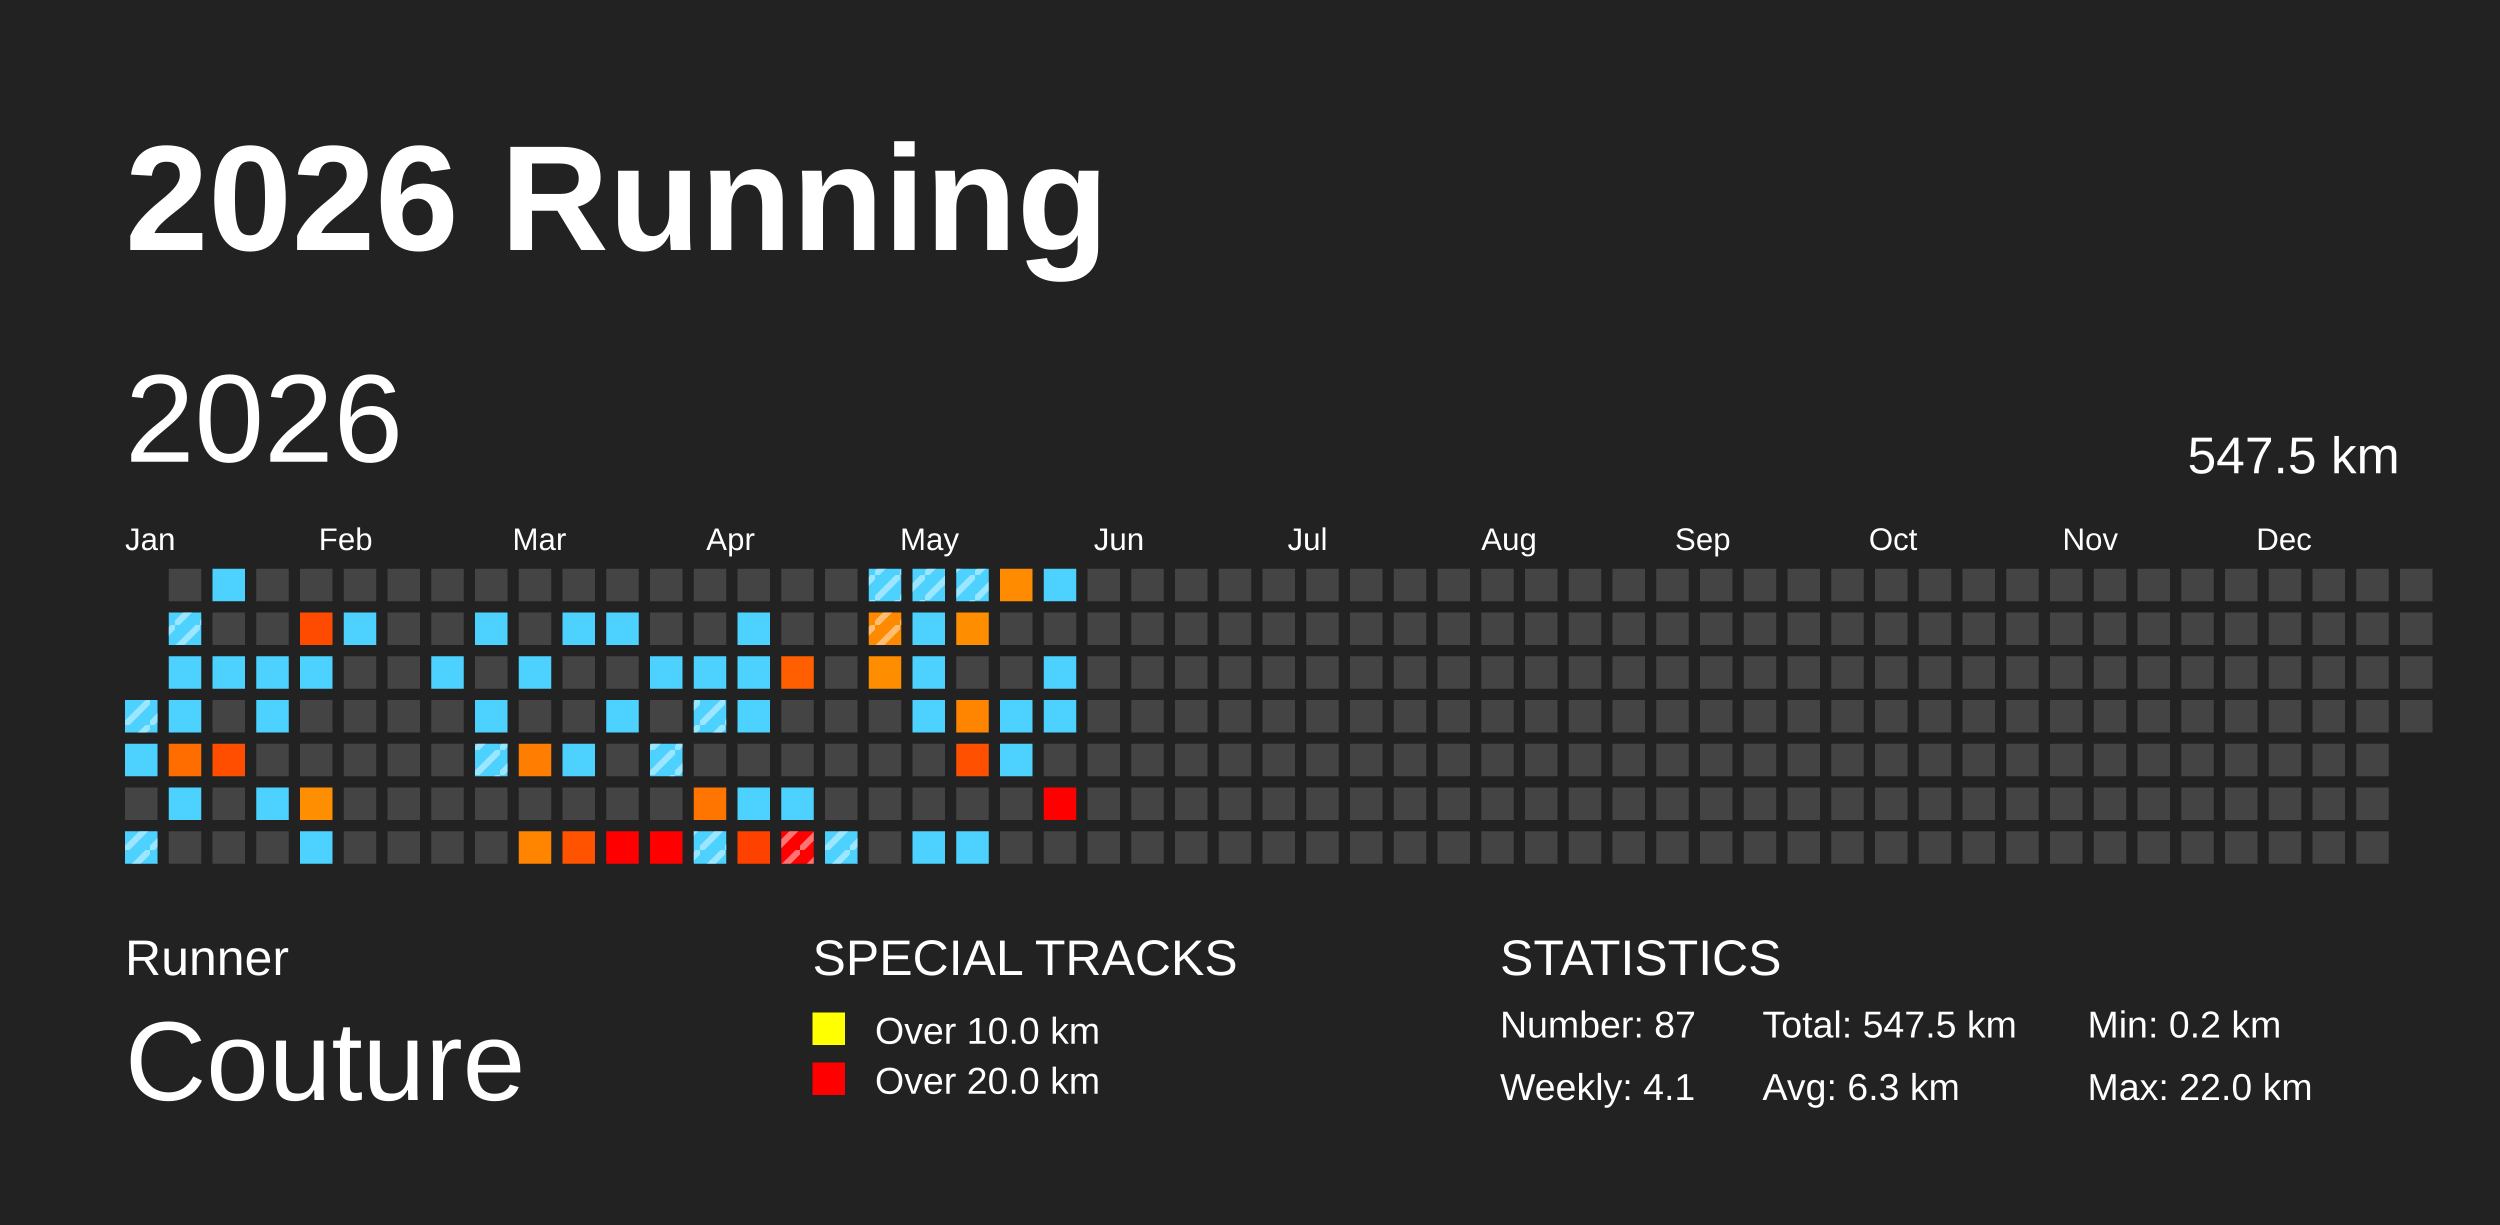
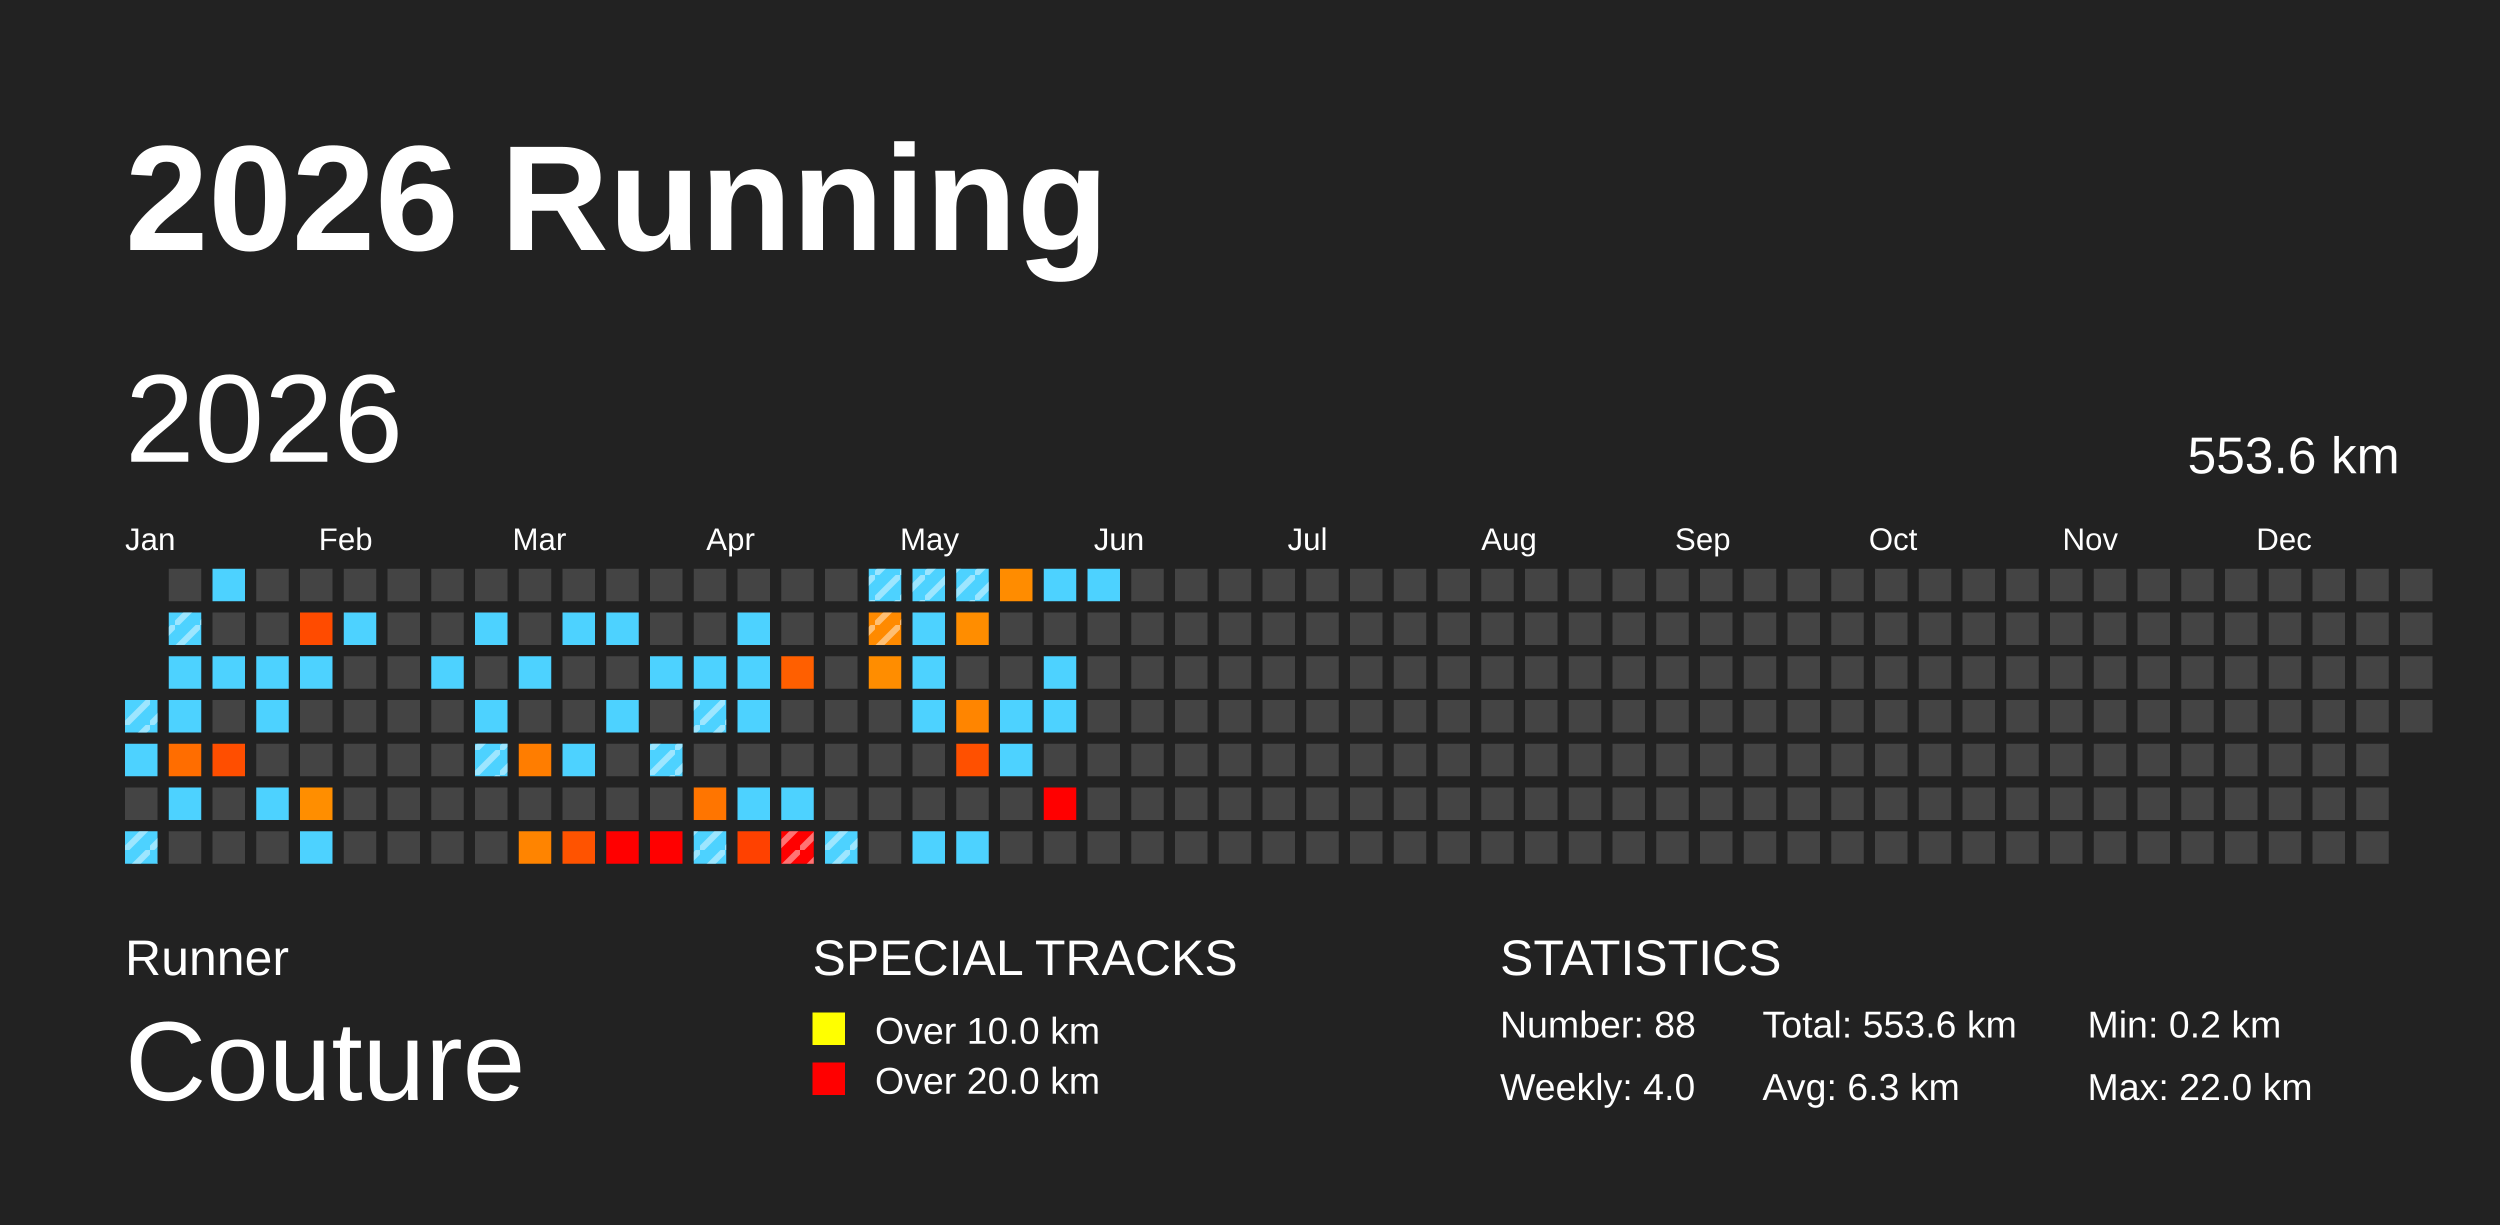
<svg xmlns="http://www.w3.org/2000/svg" baseProfile="full" height="98mm" version="1.1" viewBox="0,0,200,98" width="200mm">
  <defs>
    <pattern height="2" id="indoor-stripe" patternUnits="userSpaceOnUse" width="2">
      <line stroke="white" stroke-opacity="0.45" stroke-width="0.5" x1="0" x2="2" y1="2" y2="0" />
    </pattern>
  </defs>
  <rect fill="#222222" height="98" width="200" x="0" y="0" />
  <text fill="#FFFFFF" style="font-size:12px; font-family:Arial; font-weight:bold;" x="10" y="20">2026 Running</text>
  <text fill="#FFFFFF" style="font-size:4px; font-family:Arial" x="10" y="78">Runner</text>
  <text fill="#FFFFFF" style="font-size:9px; font-family:Arial" x="10" y="88">Couture</text>
  <text fill="#FFFFFF" style="font-size:4px; font-family:Arial" x="65" y="78">SPECIAL TRACKS</text>
  <rect fill="yellow" height="2.6" width="2.6" x="65" y="81" />
  <text fill="#FFFFFF" style="font-size:3px; font-family:Arial" x="70" y="83.5">Over 10.0 km</text>
  <rect fill="red" height="2.6" width="2.6" x="65" y="85" />
  <text fill="#FFFFFF" style="font-size:3px; font-family:Arial" x="70" y="87.5">Over 20.0 km</text>
  <text fill="#FFFFFF" style="font-size:4px; font-family:Arial" x="120" y="78">STATISTICS</text>
-   <text fill="#FFFFFF" style="font-size:3px; font-family:Arial" x="120" y="83">Number: 87</text>
-   <text fill="#FFFFFF" style="font-size:3px; font-family:Arial" x="120" y="88">Weekly: 4.1</text>
-   <text fill="#FFFFFF" style="font-size:3px; font-family:Arial" x="141" y="83">Total: 547.5 km</text>
+   <text fill="#FFFFFF" style="font-size:3px; font-family:Arial" x="120" y="83">Number: 88</text>
+   <text fill="#FFFFFF" style="font-size:3px; font-family:Arial" x="120" y="88">Weekly: 4.0</text>
+   <text fill="#FFFFFF" style="font-size:3px; font-family:Arial" x="141" y="83">Total: 553.6 km</text>
  <text fill="#FFFFFF" style="font-size:3px; font-family:Arial" x="141" y="88">Avg: 6.3 km</text>
  <text fill="#FFFFFF" style="font-size:3px; font-family:Arial" x="167" y="83">Min: 0.2 km</text>
  <text fill="#FFFFFF" style="font-size:3px; font-family:Arial" x="167" y="88">Max: 22.0 km</text>
  <text dominant-baseline="hanging" fill="#FFFFFF" style="font-size:10.0px; font-family:Arial;" x="10" y="30">2026</text>
-   <text dominant-baseline="hanging" fill="#FFFFFF" style="font-size:4.125px; font-family:Arial;" x="175" y="35">547.5 km</text>
+   <text dominant-baseline="hanging" fill="#FFFFFF" style="font-size:4.125px; font-family:Arial;" x="175" y="35">553.6 km</text>
  <text fill="#FFFFFF" style="font-size:2.5px; font-family:Arial" x="10.0" y="44">Jan</text>
  <text fill="#FFFFFF" style="font-size:2.5px; font-family:Arial" x="25.5" y="44">Feb</text>
  <text fill="#FFFFFF" style="font-size:2.5px; font-family:Arial" x="41.0" y="44">Mar</text>
  <text fill="#FFFFFF" style="font-size:2.5px; font-family:Arial" x="56.5" y="44">Apr</text>
  <text fill="#FFFFFF" style="font-size:2.5px; font-family:Arial" x="72.0" y="44">May</text>
  <text fill="#FFFFFF" style="font-size:2.5px; font-family:Arial" x="87.5" y="44">Jun</text>
  <text fill="#FFFFFF" style="font-size:2.5px; font-family:Arial" x="103.0" y="44">Jul</text>
  <text fill="#FFFFFF" style="font-size:2.5px; font-family:Arial" x="118.5" y="44">Aug</text>
  <text fill="#FFFFFF" style="font-size:2.5px; font-family:Arial" x="134.0" y="44">Sep</text>
  <text fill="#FFFFFF" style="font-size:2.5px; font-family:Arial" x="149.5" y="44">Oct</text>
  <text fill="#FFFFFF" style="font-size:2.5px; font-family:Arial" x="165.0" y="44">Nov</text>
  <text fill="#FFFFFF" style="font-size:2.5px; font-family:Arial" x="180.5" y="44">Dec</text>
  <rect fill="#4dd2ff" height="2.6" width="2.6" x="10.0" y="56.0" />
  <rect fill="url(#indoor-stripe)" height="2.6" width="2.6" x="10.0" y="56.0" />
  <rect fill="#4dd2ff" height="2.6" width="2.6" x="10.0" y="59.5" />
  <rect fill="#444444" height="2.6" width="2.6" x="10.0" y="63.0" />
  <rect fill="#4dd2ff" height="2.6" width="2.6" x="10.0" y="66.5" />
  <rect fill="url(#indoor-stripe)" height="2.6" width="2.6" x="10.0" y="66.5" />
  <rect fill="#444444" height="2.6" width="2.6" x="13.5" y="45.5" />
  <rect fill="#4dd2ff" height="2.6" width="2.6" x="13.5" y="49.0" />
  <rect fill="url(#indoor-stripe)" height="2.6" width="2.6" x="13.5" y="49.0" />
  <rect fill="#4dd2ff" height="2.6" width="2.6" x="13.5" y="52.5" />
  <rect fill="#4dd2ff" height="2.6" width="2.6" x="13.5" y="56.0" />
  <rect fill="#ff6d00" height="2.6" width="2.6" x="13.5" y="59.5" />
  <rect fill="#4dd2ff" height="2.6" width="2.6" x="13.5" y="63.0" />
  <rect fill="#444444" height="2.6" width="2.6" x="13.5" y="66.5" />
  <rect fill="#4dd2ff" height="2.6" width="2.6" x="17.0" y="45.5" />
  <rect fill="#444444" height="2.6" width="2.6" x="17.0" y="49.0" />
  <rect fill="#4dd2ff" height="2.6" width="2.6" x="17.0" y="52.5" />
  <rect fill="#444444" height="2.6" width="2.6" x="17.0" y="56.0" />
  <rect fill="#ff4e00" height="2.6" width="2.6" x="17.0" y="59.5" />
  <rect fill="#444444" height="2.6" width="2.6" x="17.0" y="63.0" />
  <rect fill="#444444" height="2.6" width="2.6" x="17.0" y="66.5" />
  <rect fill="#444444" height="2.6" width="2.6" x="20.5" y="45.5" />
  <rect fill="#444444" height="2.6" width="2.6" x="20.5" y="49.0" />
  <rect fill="#4dd2ff" height="2.6" width="2.6" x="20.5" y="52.5" />
  <rect fill="#4dd2ff" height="2.6" width="2.6" x="20.5" y="56.0" />
  <rect fill="#444444" height="2.6" width="2.6" x="20.5" y="59.5" />
  <rect fill="#4dd2ff" height="2.6" width="2.6" x="20.5" y="63.0" />
  <rect fill="#444444" height="2.6" width="2.6" x="20.5" y="66.5" />
  <rect fill="#444444" height="2.6" width="2.6" x="24.0" y="45.5" />
  <rect fill="#ff4b00" height="2.6" width="2.6" x="24.0" y="49.0" />
  <rect fill="#4dd2ff" height="2.6" width="2.6" x="24.0" y="52.5" />
  <rect fill="#444444" height="2.6" width="2.6" x="24.0" y="56.0" />
  <rect fill="#444444" height="2.6" width="2.6" x="24.0" y="59.5" />
  <rect fill="#ff8e00" height="2.6" width="2.6" x="24.0" y="63.0" />
  <rect fill="#4dd2ff" height="2.6" width="2.6" x="24.0" y="66.5" />
  <rect fill="#444444" height="2.6" width="2.6" x="27.5" y="45.5" />
  <rect fill="#4dd2ff" height="2.6" width="2.6" x="27.5" y="49.0" />
  <rect fill="#444444" height="2.6" width="2.6" x="27.5" y="52.5" />
  <rect fill="#444444" height="2.6" width="2.6" x="27.5" y="56.0" />
  <rect fill="#444444" height="2.6" width="2.6" x="27.5" y="59.5" />
  <rect fill="#444444" height="2.6" width="2.6" x="27.5" y="63.0" />
  <rect fill="#444444" height="2.6" width="2.6" x="27.5" y="66.5" />
  <rect fill="#444444" height="2.6" width="2.6" x="31.0" y="45.5" />
  <rect fill="#444444" height="2.6" width="2.6" x="31.0" y="49.0" />
  <rect fill="#444444" height="2.6" width="2.6" x="31.0" y="52.5" />
  <rect fill="#444444" height="2.6" width="2.6" x="31.0" y="56.0" />
  <rect fill="#444444" height="2.6" width="2.6" x="31.0" y="59.5" />
  <rect fill="#444444" height="2.6" width="2.6" x="31.0" y="63.0" />
  <rect fill="#444444" height="2.6" width="2.6" x="31.0" y="66.5" />
  <rect fill="#444444" height="2.6" width="2.6" x="34.5" y="45.5" />
  <rect fill="#444444" height="2.6" width="2.6" x="34.5" y="49.0" />
  <rect fill="#4dd2ff" height="2.6" width="2.6" x="34.5" y="52.5" />
  <rect fill="#444444" height="2.6" width="2.6" x="34.5" y="56.0" />
  <rect fill="#444444" height="2.6" width="2.6" x="34.5" y="59.5" />
  <rect fill="#444444" height="2.6" width="2.6" x="34.5" y="63.0" />
  <rect fill="#444444" height="2.6" width="2.6" x="34.5" y="66.5" />
  <rect fill="#444444" height="2.6" width="2.6" x="38.0" y="45.5" />
  <rect fill="#4dd2ff" height="2.6" width="2.6" x="38.0" y="49.0" />
  <rect fill="#444444" height="2.6" width="2.6" x="38.0" y="52.5" />
  <rect fill="#4dd2ff" height="2.6" width="2.6" x="38.0" y="56.0" />
  <rect fill="#4dd2ff" height="2.6" width="2.6" x="38.0" y="59.5" />
  <rect fill="url(#indoor-stripe)" height="2.6" width="2.6" x="38.0" y="59.5" />
  <rect fill="#444444" height="2.6" width="2.6" x="38.0" y="63.0" />
  <rect fill="#444444" height="2.6" width="2.6" x="38.0" y="66.5" />
  <rect fill="#444444" height="2.6" width="2.6" x="41.5" y="45.5" />
  <rect fill="#444444" height="2.6" width="2.6" x="41.5" y="49.0" />
  <rect fill="#4dd2ff" height="2.6" width="2.6" x="41.5" y="52.5" />
  <rect fill="#444444" height="2.6" width="2.6" x="41.5" y="56.0" />
  <rect fill="#ff7d00" height="2.6" width="2.6" x="41.5" y="59.5" />
  <rect fill="#444444" height="2.6" width="2.6" x="41.5" y="63.0" />
  <rect fill="#ff8400" height="2.6" width="2.6" x="41.5" y="66.5" />
  <rect fill="#444444" height="2.6" width="2.6" x="45.0" y="45.5" />
  <rect fill="#4dd2ff" height="2.6" width="2.6" x="45.0" y="49.0" />
  <rect fill="#444444" height="2.6" width="2.6" x="45.0" y="52.5" />
  <rect fill="#444444" height="2.6" width="2.6" x="45.0" y="56.0" />
  <rect fill="#4dd2ff" height="2.6" width="2.6" x="45.0" y="59.5" />
  <rect fill="#444444" height="2.6" width="2.6" x="45.0" y="63.0" />
  <rect fill="#ff5300" height="2.6" width="2.6" x="45.0" y="66.5" />
  <rect fill="#444444" height="2.6" width="2.6" x="48.5" y="45.5" />
  <rect fill="#4dd2ff" height="2.6" width="2.6" x="48.5" y="49.0" />
  <rect fill="#444444" height="2.6" width="2.6" x="48.5" y="52.5" />
  <rect fill="#4dd2ff" height="2.6" width="2.6" x="48.5" y="56.0" />
  <rect fill="#444444" height="2.6" width="2.6" x="48.5" y="59.5" />
  <rect fill="#444444" height="2.6" width="2.6" x="48.5" y="63.0" />
  <rect fill="red" height="2.6" width="2.6" x="48.5" y="66.5" />
  <rect fill="#444444" height="2.6" width="2.6" x="52.0" y="45.5" />
  <rect fill="#444444" height="2.6" width="2.6" x="52.0" y="49.0" />
  <rect fill="#4dd2ff" height="2.6" width="2.6" x="52.0" y="52.5" />
  <rect fill="#444444" height="2.6" width="2.6" x="52.0" y="56.0" />
  <rect fill="#4dd2ff" height="2.6" width="2.6" x="52.0" y="59.5" />
  <rect fill="url(#indoor-stripe)" height="2.6" width="2.6" x="52.0" y="59.5" />
  <rect fill="#444444" height="2.6" width="2.6" x="52.0" y="63.0" />
  <rect fill="red" height="2.6" width="2.6" x="52.0" y="66.5" />
  <rect fill="#444444" height="2.6" width="2.6" x="55.5" y="45.5" />
  <rect fill="#444444" height="2.6" width="2.6" x="55.5" y="49.0" />
  <rect fill="#4dd2ff" height="2.6" width="2.6" x="55.5" y="52.5" />
  <rect fill="#4dd2ff" height="2.6" width="2.6" x="55.5" y="56.0" />
  <rect fill="url(#indoor-stripe)" height="2.6" width="2.6" x="55.5" y="56.0" />
  <rect fill="#444444" height="2.6" width="2.6" x="55.5" y="59.5" />
  <rect fill="#ff7500" height="2.6" width="2.6" x="55.5" y="63.0" />
  <rect fill="#4dd2ff" height="2.6" width="2.6" x="55.5" y="66.5" />
  <rect fill="url(#indoor-stripe)" height="2.6" width="2.6" x="55.5" y="66.5" />
  <rect fill="#444444" height="2.6" width="2.6" x="59.0" y="45.5" />
  <rect fill="#4dd2ff" height="2.6" width="2.6" x="59.0" y="49.0" />
  <rect fill="#4dd2ff" height="2.6" width="2.6" x="59.0" y="52.5" />
  <rect fill="#4dd2ff" height="2.6" width="2.6" x="59.0" y="56.0" />
  <rect fill="#444444" height="2.6" width="2.6" x="59.0" y="59.5" />
  <rect fill="#4dd2ff" height="2.6" width="2.6" x="59.0" y="63.0" />
  <rect fill="#ff4100" height="2.6" width="2.6" x="59.0" y="66.5" />
  <rect fill="#444444" height="2.6" width="2.6" x="62.5" y="45.5" />
  <rect fill="#444444" height="2.6" width="2.6" x="62.5" y="49.0" />
  <rect fill="#ff5f00" height="2.6" width="2.6" x="62.5" y="52.5" />
  <rect fill="#444444" height="2.6" width="2.6" x="62.5" y="56.0" />
  <rect fill="#444444" height="2.6" width="2.6" x="62.5" y="59.5" />
  <rect fill="#4dd2ff" height="2.6" width="2.6" x="62.5" y="63.0" />
  <rect fill="red" height="2.6" width="2.6" x="62.5" y="66.5" />
  <rect fill="url(#indoor-stripe)" height="2.6" width="2.6" x="62.5" y="66.5" />
  <rect fill="#444444" height="2.6" width="2.6" x="66.0" y="45.5" />
  <rect fill="#444444" height="2.6" width="2.6" x="66.0" y="49.0" />
  <rect fill="#444444" height="2.6" width="2.6" x="66.0" y="52.5" />
  <rect fill="#444444" height="2.6" width="2.6" x="66.0" y="56.0" />
  <rect fill="#444444" height="2.6" width="2.6" x="66.0" y="59.5" />
  <rect fill="#444444" height="2.6" width="2.6" x="66.0" y="63.0" />
  <rect fill="#4dd2ff" height="2.6" width="2.6" x="66.0" y="66.5" />
  <rect fill="url(#indoor-stripe)" height="2.6" width="2.6" x="66.0" y="66.5" />
  <rect fill="#4dd2ff" height="2.6" width="2.6" x="69.5" y="45.5" />
  <rect fill="url(#indoor-stripe)" height="2.6" width="2.6" x="69.5" y="45.5" />
  <rect fill="#ff8a00" height="2.6" width="2.6" x="69.5" y="49.0" />
  <rect fill="url(#indoor-stripe)" height="2.6" width="2.6" x="69.5" y="49.0" />
  <rect fill="#ff8d00" height="2.6" width="2.6" x="69.5" y="52.5" />
  <rect fill="#444444" height="2.6" width="2.6" x="69.5" y="56.0" />
  <rect fill="#444444" height="2.6" width="2.6" x="69.5" y="59.5" />
  <rect fill="#444444" height="2.6" width="2.6" x="69.5" y="63.0" />
  <rect fill="#444444" height="2.6" width="2.6" x="69.5" y="66.5" />
  <rect fill="#4dd2ff" height="2.6" width="2.6" x="73.0" y="45.5" />
  <rect fill="url(#indoor-stripe)" height="2.6" width="2.6" x="73.0" y="45.5" />
  <rect fill="#4dd2ff" height="2.6" width="2.6" x="73.0" y="49.0" />
  <rect fill="#4dd2ff" height="2.6" width="2.6" x="73.0" y="52.5" />
  <rect fill="#4dd2ff" height="2.6" width="2.6" x="73.0" y="56.0" />
  <rect fill="#444444" height="2.6" width="2.6" x="73.0" y="59.5" />
  <rect fill="#444444" height="2.6" width="2.6" x="73.0" y="63.0" />
  <rect fill="#4dd2ff" height="2.6" width="2.6" x="73.0" y="66.5" />
  <rect fill="#4dd2ff" height="2.6" width="2.6" x="76.5" y="45.5" />
  <rect fill="url(#indoor-stripe)" height="2.6" width="2.6" x="76.5" y="45.5" />
  <rect fill="#ff8d00" height="2.6" width="2.6" x="76.5" y="49.0" />
  <rect fill="#444444" height="2.6" width="2.6" x="76.5" y="52.5" />
  <rect fill="#ff8500" height="2.6" width="2.6" x="76.5" y="56.0" />
  <rect fill="#ff5000" height="2.6" width="2.6" x="76.5" y="59.5" />
  <rect fill="#444444" height="2.6" width="2.6" x="76.5" y="63.0" />
  <rect fill="#4dd2ff" height="2.6" width="2.6" x="76.5" y="66.5" />
  <rect fill="#ff8c00" height="2.6" width="2.6" x="80.0" y="45.5" />
  <rect fill="#444444" height="2.6" width="2.6" x="80.0" y="49.0" />
  <rect fill="#444444" height="2.6" width="2.6" x="80.0" y="52.5" />
  <rect fill="#4dd2ff" height="2.6" width="2.6" x="80.0" y="56.0" />
  <rect fill="#4dd2ff" height="2.6" width="2.6" x="80.0" y="59.5" />
  <rect fill="#444444" height="2.6" width="2.6" x="80.0" y="63.0" />
  <rect fill="#444444" height="2.6" width="2.6" x="80.0" y="66.5" />
  <rect fill="#4dd2ff" height="2.6" width="2.6" x="83.5" y="45.5" />
  <rect fill="#444444" height="2.6" width="2.6" x="83.5" y="49.0" />
  <rect fill="#4dd2ff" height="2.6" width="2.6" x="83.5" y="52.5" />
  <rect fill="#4dd2ff" height="2.6" width="2.6" x="83.5" y="56.0" />
  <rect fill="#444444" height="2.6" width="2.6" x="83.5" y="59.5" />
  <rect fill="red" height="2.6" width="2.6" x="83.5" y="63.0" />
  <rect fill="#444444" height="2.6" width="2.6" x="83.5" y="66.5" />
-   <rect fill="#444444" height="2.6" width="2.6" x="87.0" y="45.5" />
+   <rect fill="#4dd2ff" height="2.6" width="2.6" x="87.0" y="45.5" />
  <rect fill="#444444" height="2.6" width="2.6" x="87.0" y="49.0" />
  <rect fill="#444444" height="2.6" width="2.6" x="87.0" y="52.5" />
  <rect fill="#444444" height="2.6" width="2.6" x="87.0" y="56.0" />
  <rect fill="#444444" height="2.6" width="2.6" x="87.0" y="59.5" />
  <rect fill="#444444" height="2.6" width="2.6" x="87.0" y="63.0" />
  <rect fill="#444444" height="2.6" width="2.6" x="87.0" y="66.5" />
  <rect fill="#444444" height="2.6" width="2.6" x="90.5" y="45.5" />
  <rect fill="#444444" height="2.6" width="2.6" x="90.5" y="49.0" />
  <rect fill="#444444" height="2.6" width="2.6" x="90.5" y="52.5" />
  <rect fill="#444444" height="2.6" width="2.6" x="90.5" y="56.0" />
  <rect fill="#444444" height="2.6" width="2.6" x="90.5" y="59.5" />
  <rect fill="#444444" height="2.6" width="2.6" x="90.5" y="63.0" />
  <rect fill="#444444" height="2.6" width="2.6" x="90.5" y="66.5" />
  <rect fill="#444444" height="2.6" width="2.6" x="94.0" y="45.5" />
  <rect fill="#444444" height="2.6" width="2.6" x="94.0" y="49.0" />
  <rect fill="#444444" height="2.6" width="2.6" x="94.0" y="52.5" />
  <rect fill="#444444" height="2.6" width="2.6" x="94.0" y="56.0" />
  <rect fill="#444444" height="2.6" width="2.6" x="94.0" y="59.5" />
  <rect fill="#444444" height="2.6" width="2.6" x="94.0" y="63.0" />
  <rect fill="#444444" height="2.6" width="2.6" x="94.0" y="66.5" />
  <rect fill="#444444" height="2.6" width="2.6" x="97.5" y="45.5" />
  <rect fill="#444444" height="2.6" width="2.6" x="97.5" y="49.0" />
  <rect fill="#444444" height="2.6" width="2.6" x="97.5" y="52.5" />
  <rect fill="#444444" height="2.6" width="2.6" x="97.5" y="56.0" />
  <rect fill="#444444" height="2.6" width="2.6" x="97.5" y="59.5" />
  <rect fill="#444444" height="2.6" width="2.6" x="97.5" y="63.0" />
  <rect fill="#444444" height="2.6" width="2.6" x="97.5" y="66.5" />
  <rect fill="#444444" height="2.6" width="2.6" x="101.0" y="45.5" />
  <rect fill="#444444" height="2.6" width="2.6" x="101.0" y="49.0" />
  <rect fill="#444444" height="2.6" width="2.6" x="101.0" y="52.5" />
  <rect fill="#444444" height="2.6" width="2.6" x="101.0" y="56.0" />
  <rect fill="#444444" height="2.6" width="2.6" x="101.0" y="59.5" />
  <rect fill="#444444" height="2.6" width="2.6" x="101.0" y="63.0" />
  <rect fill="#444444" height="2.6" width="2.6" x="101.0" y="66.5" />
  <rect fill="#444444" height="2.6" width="2.6" x="104.5" y="45.5" />
  <rect fill="#444444" height="2.6" width="2.6" x="104.5" y="49.0" />
  <rect fill="#444444" height="2.6" width="2.6" x="104.5" y="52.5" />
  <rect fill="#444444" height="2.6" width="2.6" x="104.5" y="56.0" />
  <rect fill="#444444" height="2.6" width="2.6" x="104.5" y="59.5" />
  <rect fill="#444444" height="2.6" width="2.6" x="104.5" y="63.0" />
  <rect fill="#444444" height="2.6" width="2.6" x="104.5" y="66.5" />
  <rect fill="#444444" height="2.6" width="2.6" x="108.0" y="45.5" />
  <rect fill="#444444" height="2.6" width="2.6" x="108.0" y="49.0" />
  <rect fill="#444444" height="2.6" width="2.6" x="108.0" y="52.5" />
  <rect fill="#444444" height="2.6" width="2.6" x="108.0" y="56.0" />
  <rect fill="#444444" height="2.6" width="2.6" x="108.0" y="59.5" />
  <rect fill="#444444" height="2.6" width="2.6" x="108.0" y="63.0" />
  <rect fill="#444444" height="2.6" width="2.6" x="108.0" y="66.5" />
  <rect fill="#444444" height="2.6" width="2.6" x="111.5" y="45.5" />
  <rect fill="#444444" height="2.6" width="2.6" x="111.5" y="49.0" />
  <rect fill="#444444" height="2.6" width="2.6" x="111.5" y="52.5" />
  <rect fill="#444444" height="2.6" width="2.6" x="111.5" y="56.0" />
  <rect fill="#444444" height="2.6" width="2.6" x="111.5" y="59.5" />
  <rect fill="#444444" height="2.6" width="2.6" x="111.5" y="63.0" />
  <rect fill="#444444" height="2.6" width="2.6" x="111.5" y="66.5" />
  <rect fill="#444444" height="2.6" width="2.6" x="115.0" y="45.5" />
  <rect fill="#444444" height="2.6" width="2.6" x="115.0" y="49.0" />
  <rect fill="#444444" height="2.6" width="2.6" x="115.0" y="52.5" />
  <rect fill="#444444" height="2.6" width="2.6" x="115.0" y="56.0" />
  <rect fill="#444444" height="2.6" width="2.6" x="115.0" y="59.5" />
  <rect fill="#444444" height="2.6" width="2.6" x="115.0" y="63.0" />
  <rect fill="#444444" height="2.6" width="2.6" x="115.0" y="66.5" />
  <rect fill="#444444" height="2.6" width="2.6" x="118.5" y="45.5" />
  <rect fill="#444444" height="2.6" width="2.6" x="118.5" y="49.0" />
  <rect fill="#444444" height="2.6" width="2.6" x="118.5" y="52.5" />
  <rect fill="#444444" height="2.6" width="2.6" x="118.5" y="56.0" />
  <rect fill="#444444" height="2.6" width="2.6" x="118.5" y="59.5" />
  <rect fill="#444444" height="2.6" width="2.6" x="118.5" y="63.0" />
  <rect fill="#444444" height="2.6" width="2.6" x="118.5" y="66.5" />
  <rect fill="#444444" height="2.6" width="2.6" x="122.0" y="45.5" />
  <rect fill="#444444" height="2.6" width="2.6" x="122.0" y="49.0" />
  <rect fill="#444444" height="2.6" width="2.6" x="122.0" y="52.5" />
  <rect fill="#444444" height="2.6" width="2.6" x="122.0" y="56.0" />
  <rect fill="#444444" height="2.6" width="2.6" x="122.0" y="59.5" />
  <rect fill="#444444" height="2.6" width="2.6" x="122.0" y="63.0" />
  <rect fill="#444444" height="2.6" width="2.6" x="122.0" y="66.5" />
  <rect fill="#444444" height="2.6" width="2.6" x="125.5" y="45.5" />
  <rect fill="#444444" height="2.6" width="2.6" x="125.5" y="49.0" />
  <rect fill="#444444" height="2.6" width="2.6" x="125.5" y="52.5" />
  <rect fill="#444444" height="2.6" width="2.6" x="125.5" y="56.0" />
  <rect fill="#444444" height="2.6" width="2.6" x="125.5" y="59.5" />
  <rect fill="#444444" height="2.6" width="2.6" x="125.5" y="63.0" />
  <rect fill="#444444" height="2.6" width="2.6" x="125.5" y="66.5" />
  <rect fill="#444444" height="2.6" width="2.6" x="129.0" y="45.5" />
  <rect fill="#444444" height="2.6" width="2.6" x="129.0" y="49.0" />
  <rect fill="#444444" height="2.6" width="2.6" x="129.0" y="52.5" />
  <rect fill="#444444" height="2.6" width="2.6" x="129.0" y="56.0" />
  <rect fill="#444444" height="2.6" width="2.6" x="129.0" y="59.5" />
  <rect fill="#444444" height="2.6" width="2.6" x="129.0" y="63.0" />
  <rect fill="#444444" height="2.6" width="2.6" x="129.0" y="66.5" />
  <rect fill="#444444" height="2.6" width="2.6" x="132.5" y="45.5" />
  <rect fill="#444444" height="2.6" width="2.6" x="132.5" y="49.0" />
  <rect fill="#444444" height="2.6" width="2.6" x="132.5" y="52.5" />
  <rect fill="#444444" height="2.6" width="2.6" x="132.5" y="56.0" />
  <rect fill="#444444" height="2.6" width="2.6" x="132.5" y="59.5" />
  <rect fill="#444444" height="2.6" width="2.6" x="132.5" y="63.0" />
  <rect fill="#444444" height="2.6" width="2.6" x="132.5" y="66.5" />
  <rect fill="#444444" height="2.6" width="2.6" x="136.0" y="45.5" />
  <rect fill="#444444" height="2.6" width="2.6" x="136.0" y="49.0" />
  <rect fill="#444444" height="2.6" width="2.6" x="136.0" y="52.5" />
  <rect fill="#444444" height="2.6" width="2.6" x="136.0" y="56.0" />
  <rect fill="#444444" height="2.6" width="2.6" x="136.0" y="59.5" />
  <rect fill="#444444" height="2.6" width="2.6" x="136.0" y="63.0" />
  <rect fill="#444444" height="2.6" width="2.6" x="136.0" y="66.5" />
  <rect fill="#444444" height="2.6" width="2.6" x="139.5" y="45.5" />
  <rect fill="#444444" height="2.6" width="2.6" x="139.5" y="49.0" />
  <rect fill="#444444" height="2.6" width="2.6" x="139.5" y="52.5" />
  <rect fill="#444444" height="2.6" width="2.6" x="139.5" y="56.0" />
  <rect fill="#444444" height="2.6" width="2.6" x="139.5" y="59.5" />
  <rect fill="#444444" height="2.6" width="2.6" x="139.5" y="63.0" />
  <rect fill="#444444" height="2.6" width="2.6" x="139.5" y="66.5" />
  <rect fill="#444444" height="2.6" width="2.6" x="143.0" y="45.5" />
  <rect fill="#444444" height="2.6" width="2.6" x="143.0" y="49.0" />
  <rect fill="#444444" height="2.6" width="2.6" x="143.0" y="52.5" />
  <rect fill="#444444" height="2.6" width="2.6" x="143.0" y="56.0" />
  <rect fill="#444444" height="2.6" width="2.6" x="143.0" y="59.5" />
  <rect fill="#444444" height="2.6" width="2.6" x="143.0" y="63.0" />
  <rect fill="#444444" height="2.6" width="2.6" x="143.0" y="66.5" />
  <rect fill="#444444" height="2.6" width="2.6" x="146.5" y="45.5" />
  <rect fill="#444444" height="2.6" width="2.6" x="146.5" y="49.0" />
  <rect fill="#444444" height="2.6" width="2.6" x="146.5" y="52.5" />
  <rect fill="#444444" height="2.6" width="2.6" x="146.5" y="56.0" />
  <rect fill="#444444" height="2.6" width="2.6" x="146.5" y="59.5" />
  <rect fill="#444444" height="2.6" width="2.6" x="146.5" y="63.0" />
  <rect fill="#444444" height="2.6" width="2.6" x="146.5" y="66.5" />
  <rect fill="#444444" height="2.6" width="2.6" x="150.0" y="45.5" />
  <rect fill="#444444" height="2.6" width="2.6" x="150.0" y="49.0" />
  <rect fill="#444444" height="2.6" width="2.6" x="150.0" y="52.5" />
  <rect fill="#444444" height="2.6" width="2.6" x="150.0" y="56.0" />
  <rect fill="#444444" height="2.6" width="2.6" x="150.0" y="59.5" />
  <rect fill="#444444" height="2.6" width="2.6" x="150.0" y="63.0" />
  <rect fill="#444444" height="2.6" width="2.6" x="150.0" y="66.5" />
  <rect fill="#444444" height="2.6" width="2.6" x="153.5" y="45.5" />
  <rect fill="#444444" height="2.6" width="2.6" x="153.5" y="49.0" />
  <rect fill="#444444" height="2.6" width="2.6" x="153.5" y="52.5" />
  <rect fill="#444444" height="2.6" width="2.6" x="153.5" y="56.0" />
  <rect fill="#444444" height="2.6" width="2.6" x="153.5" y="59.5" />
  <rect fill="#444444" height="2.6" width="2.6" x="153.5" y="63.0" />
  <rect fill="#444444" height="2.6" width="2.6" x="153.5" y="66.5" />
  <rect fill="#444444" height="2.6" width="2.6" x="157.0" y="45.5" />
  <rect fill="#444444" height="2.6" width="2.6" x="157.0" y="49.0" />
  <rect fill="#444444" height="2.6" width="2.6" x="157.0" y="52.5" />
  <rect fill="#444444" height="2.6" width="2.6" x="157.0" y="56.0" />
  <rect fill="#444444" height="2.6" width="2.6" x="157.0" y="59.5" />
  <rect fill="#444444" height="2.6" width="2.6" x="157.0" y="63.0" />
  <rect fill="#444444" height="2.6" width="2.6" x="157.0" y="66.5" />
  <rect fill="#444444" height="2.6" width="2.6" x="160.5" y="45.5" />
  <rect fill="#444444" height="2.6" width="2.6" x="160.5" y="49.0" />
  <rect fill="#444444" height="2.6" width="2.6" x="160.5" y="52.5" />
  <rect fill="#444444" height="2.6" width="2.6" x="160.5" y="56.0" />
  <rect fill="#444444" height="2.6" width="2.6" x="160.5" y="59.5" />
  <rect fill="#444444" height="2.6" width="2.6" x="160.5" y="63.0" />
  <rect fill="#444444" height="2.6" width="2.6" x="160.5" y="66.5" />
  <rect fill="#444444" height="2.6" width="2.6" x="164.0" y="45.5" />
  <rect fill="#444444" height="2.6" width="2.6" x="164.0" y="49.0" />
  <rect fill="#444444" height="2.6" width="2.6" x="164.0" y="52.5" />
  <rect fill="#444444" height="2.6" width="2.6" x="164.0" y="56.0" />
  <rect fill="#444444" height="2.6" width="2.6" x="164.0" y="59.5" />
  <rect fill="#444444" height="2.6" width="2.6" x="164.0" y="63.0" />
  <rect fill="#444444" height="2.6" width="2.6" x="164.0" y="66.5" />
  <rect fill="#444444" height="2.6" width="2.6" x="167.5" y="45.5" />
  <rect fill="#444444" height="2.6" width="2.6" x="167.5" y="49.0" />
  <rect fill="#444444" height="2.6" width="2.6" x="167.5" y="52.5" />
  <rect fill="#444444" height="2.6" width="2.6" x="167.5" y="56.0" />
  <rect fill="#444444" height="2.6" width="2.6" x="167.5" y="59.5" />
  <rect fill="#444444" height="2.6" width="2.6" x="167.5" y="63.0" />
  <rect fill="#444444" height="2.6" width="2.6" x="167.5" y="66.5" />
  <rect fill="#444444" height="2.6" width="2.6" x="171.0" y="45.5" />
  <rect fill="#444444" height="2.6" width="2.6" x="171.0" y="49.0" />
  <rect fill="#444444" height="2.6" width="2.6" x="171.0" y="52.5" />
  <rect fill="#444444" height="2.6" width="2.6" x="171.0" y="56.0" />
  <rect fill="#444444" height="2.6" width="2.6" x="171.0" y="59.5" />
  <rect fill="#444444" height="2.6" width="2.6" x="171.0" y="63.0" />
  <rect fill="#444444" height="2.6" width="2.6" x="171.0" y="66.5" />
  <rect fill="#444444" height="2.6" width="2.6" x="174.5" y="45.5" />
  <rect fill="#444444" height="2.6" width="2.6" x="174.5" y="49.0" />
  <rect fill="#444444" height="2.6" width="2.6" x="174.5" y="52.5" />
  <rect fill="#444444" height="2.6" width="2.6" x="174.5" y="56.0" />
  <rect fill="#444444" height="2.6" width="2.6" x="174.5" y="59.5" />
  <rect fill="#444444" height="2.6" width="2.6" x="174.5" y="63.0" />
  <rect fill="#444444" height="2.6" width="2.6" x="174.5" y="66.5" />
  <rect fill="#444444" height="2.6" width="2.6" x="178.0" y="45.5" />
  <rect fill="#444444" height="2.6" width="2.6" x="178.0" y="49.0" />
  <rect fill="#444444" height="2.6" width="2.6" x="178.0" y="52.5" />
  <rect fill="#444444" height="2.6" width="2.6" x="178.0" y="56.0" />
  <rect fill="#444444" height="2.6" width="2.6" x="178.0" y="59.5" />
  <rect fill="#444444" height="2.6" width="2.6" x="178.0" y="63.0" />
  <rect fill="#444444" height="2.6" width="2.6" x="178.0" y="66.5" />
  <rect fill="#444444" height="2.6" width="2.6" x="181.5" y="45.5" />
  <rect fill="#444444" height="2.6" width="2.6" x="181.5" y="49.0" />
  <rect fill="#444444" height="2.6" width="2.6" x="181.5" y="52.5" />
  <rect fill="#444444" height="2.6" width="2.6" x="181.5" y="56.0" />
  <rect fill="#444444" height="2.6" width="2.6" x="181.5" y="59.5" />
  <rect fill="#444444" height="2.6" width="2.6" x="181.5" y="63.0" />
  <rect fill="#444444" height="2.6" width="2.6" x="181.5" y="66.5" />
  <rect fill="#444444" height="2.6" width="2.6" x="185.0" y="45.5" />
  <rect fill="#444444" height="2.6" width="2.6" x="185.0" y="49.0" />
  <rect fill="#444444" height="2.6" width="2.6" x="185.0" y="52.5" />
  <rect fill="#444444" height="2.6" width="2.6" x="185.0" y="56.0" />
  <rect fill="#444444" height="2.6" width="2.6" x="185.0" y="59.5" />
  <rect fill="#444444" height="2.6" width="2.6" x="185.0" y="63.0" />
  <rect fill="#444444" height="2.6" width="2.6" x="185.0" y="66.5" />
  <rect fill="#444444" height="2.6" width="2.6" x="188.5" y="45.5" />
  <rect fill="#444444" height="2.6" width="2.6" x="188.5" y="49.0" />
  <rect fill="#444444" height="2.6" width="2.6" x="188.5" y="52.5" />
  <rect fill="#444444" height="2.6" width="2.6" x="188.5" y="56.0" />
  <rect fill="#444444" height="2.6" width="2.6" x="188.5" y="59.5" />
  <rect fill="#444444" height="2.6" width="2.6" x="188.5" y="63.0" />
  <rect fill="#444444" height="2.6" width="2.6" x="188.5" y="66.5" />
  <rect fill="#444444" height="2.6" width="2.6" x="192.0" y="45.5" />
  <rect fill="#444444" height="2.6" width="2.6" x="192.0" y="49.0" />
  <rect fill="#444444" height="2.6" width="2.6" x="192.0" y="52.5" />
  <rect fill="#444444" height="2.6" width="2.6" x="192.0" y="56.0" />
</svg>
